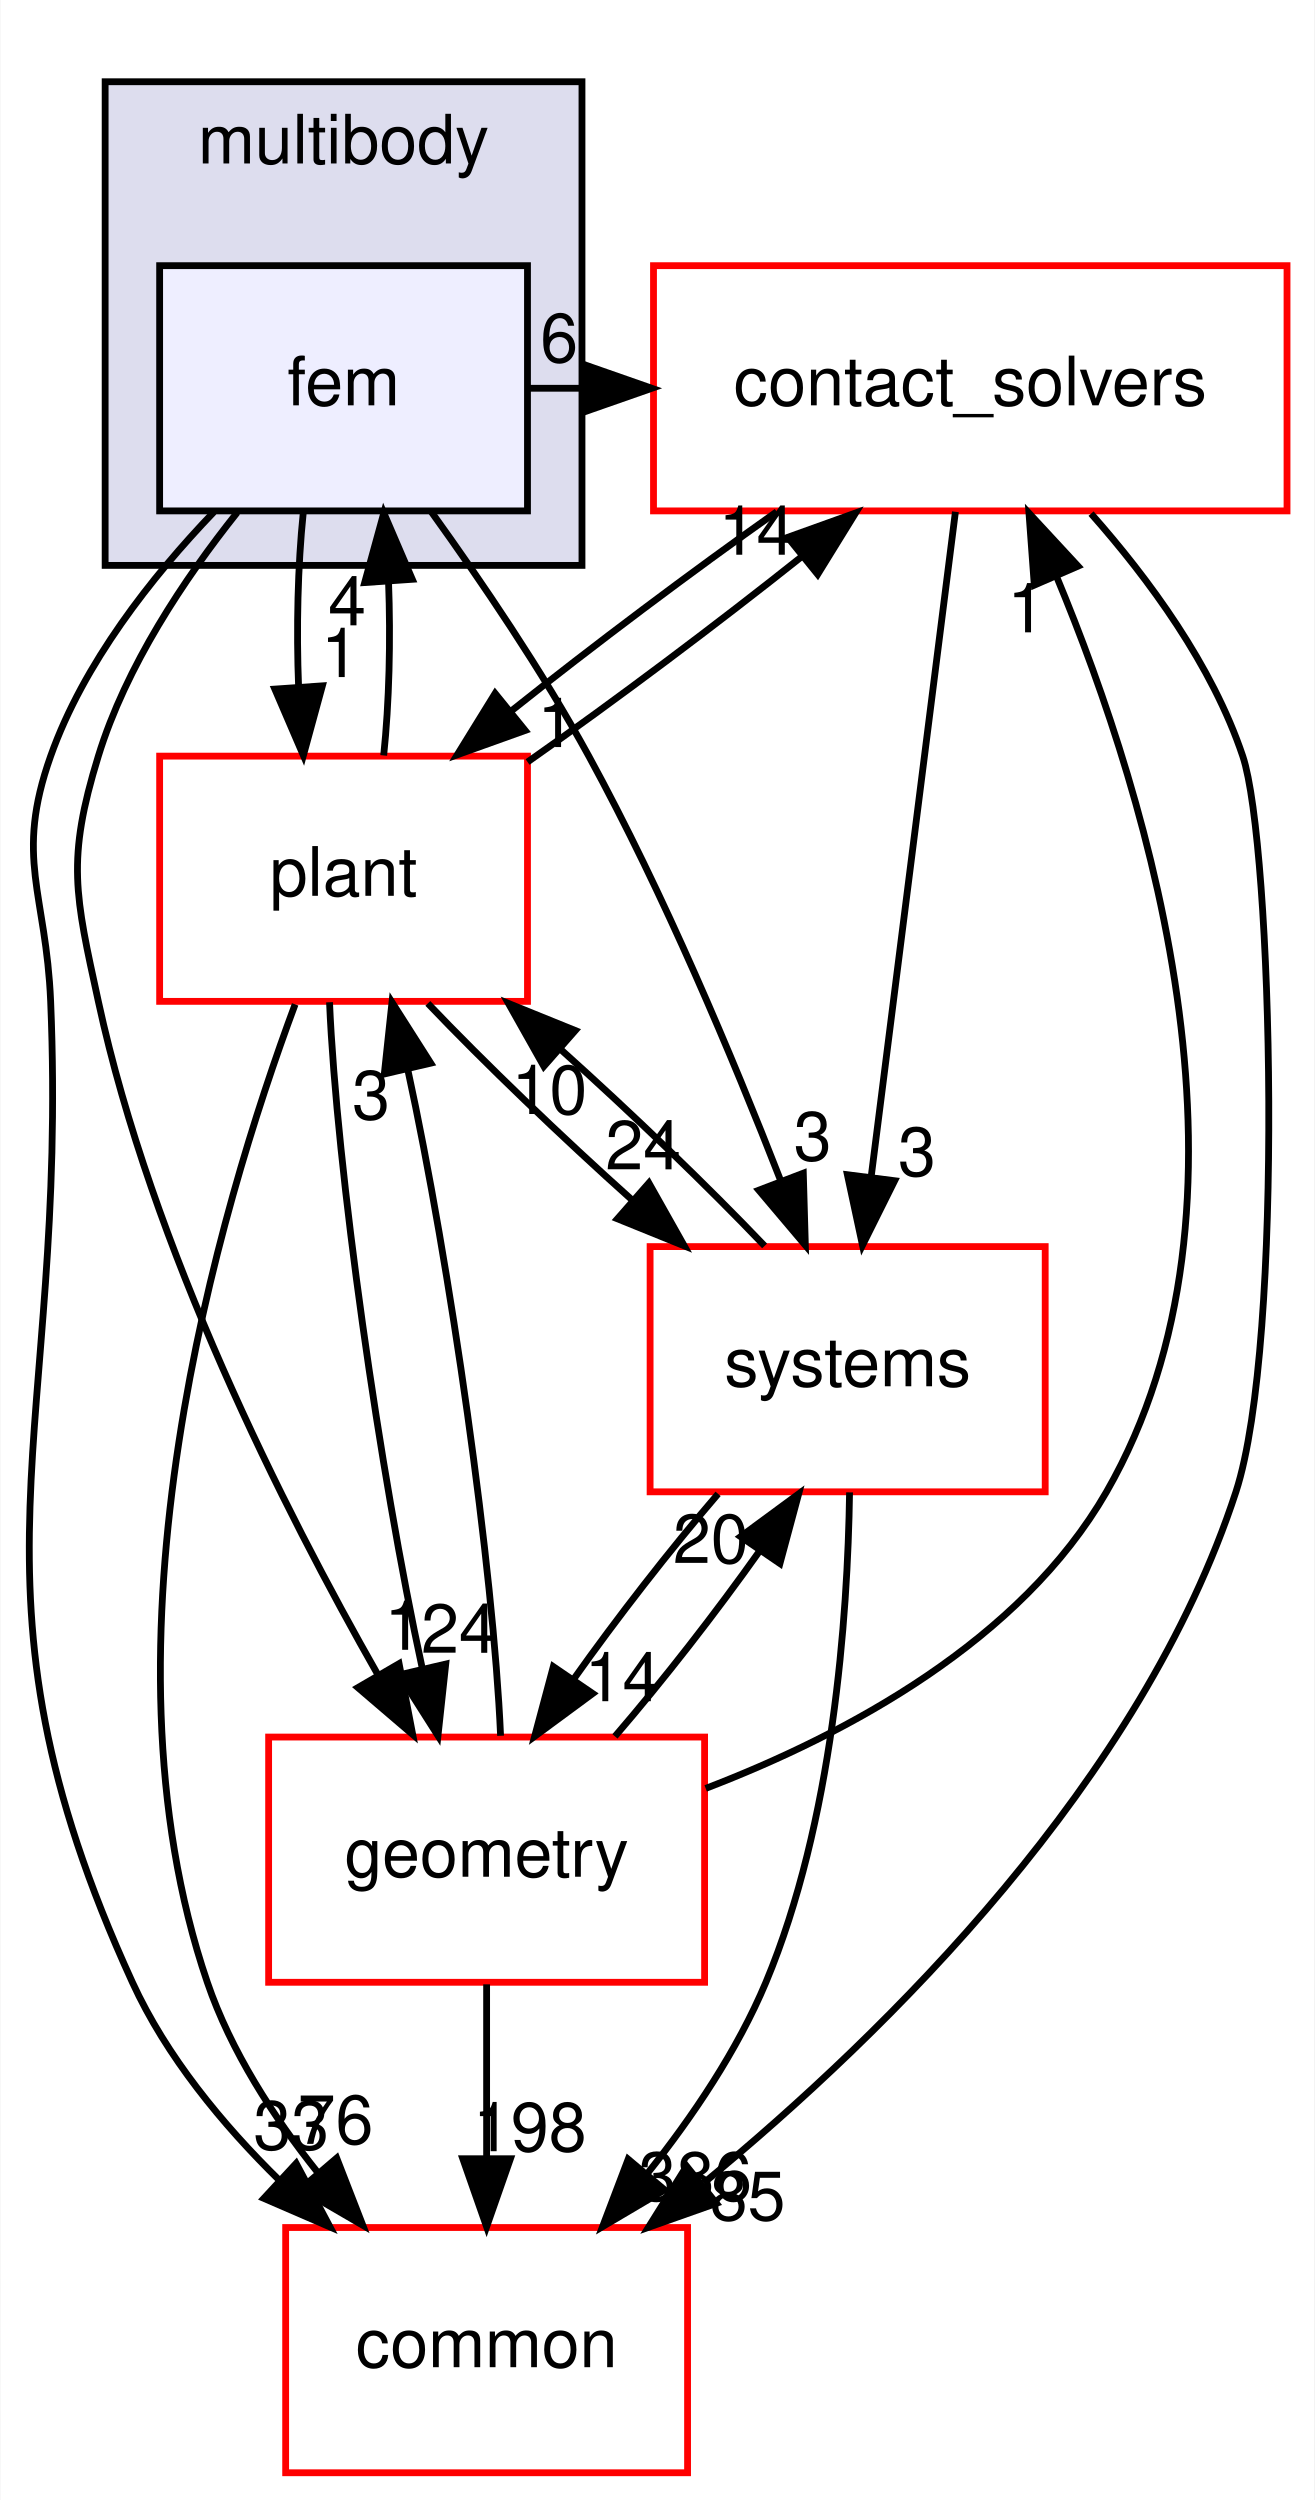
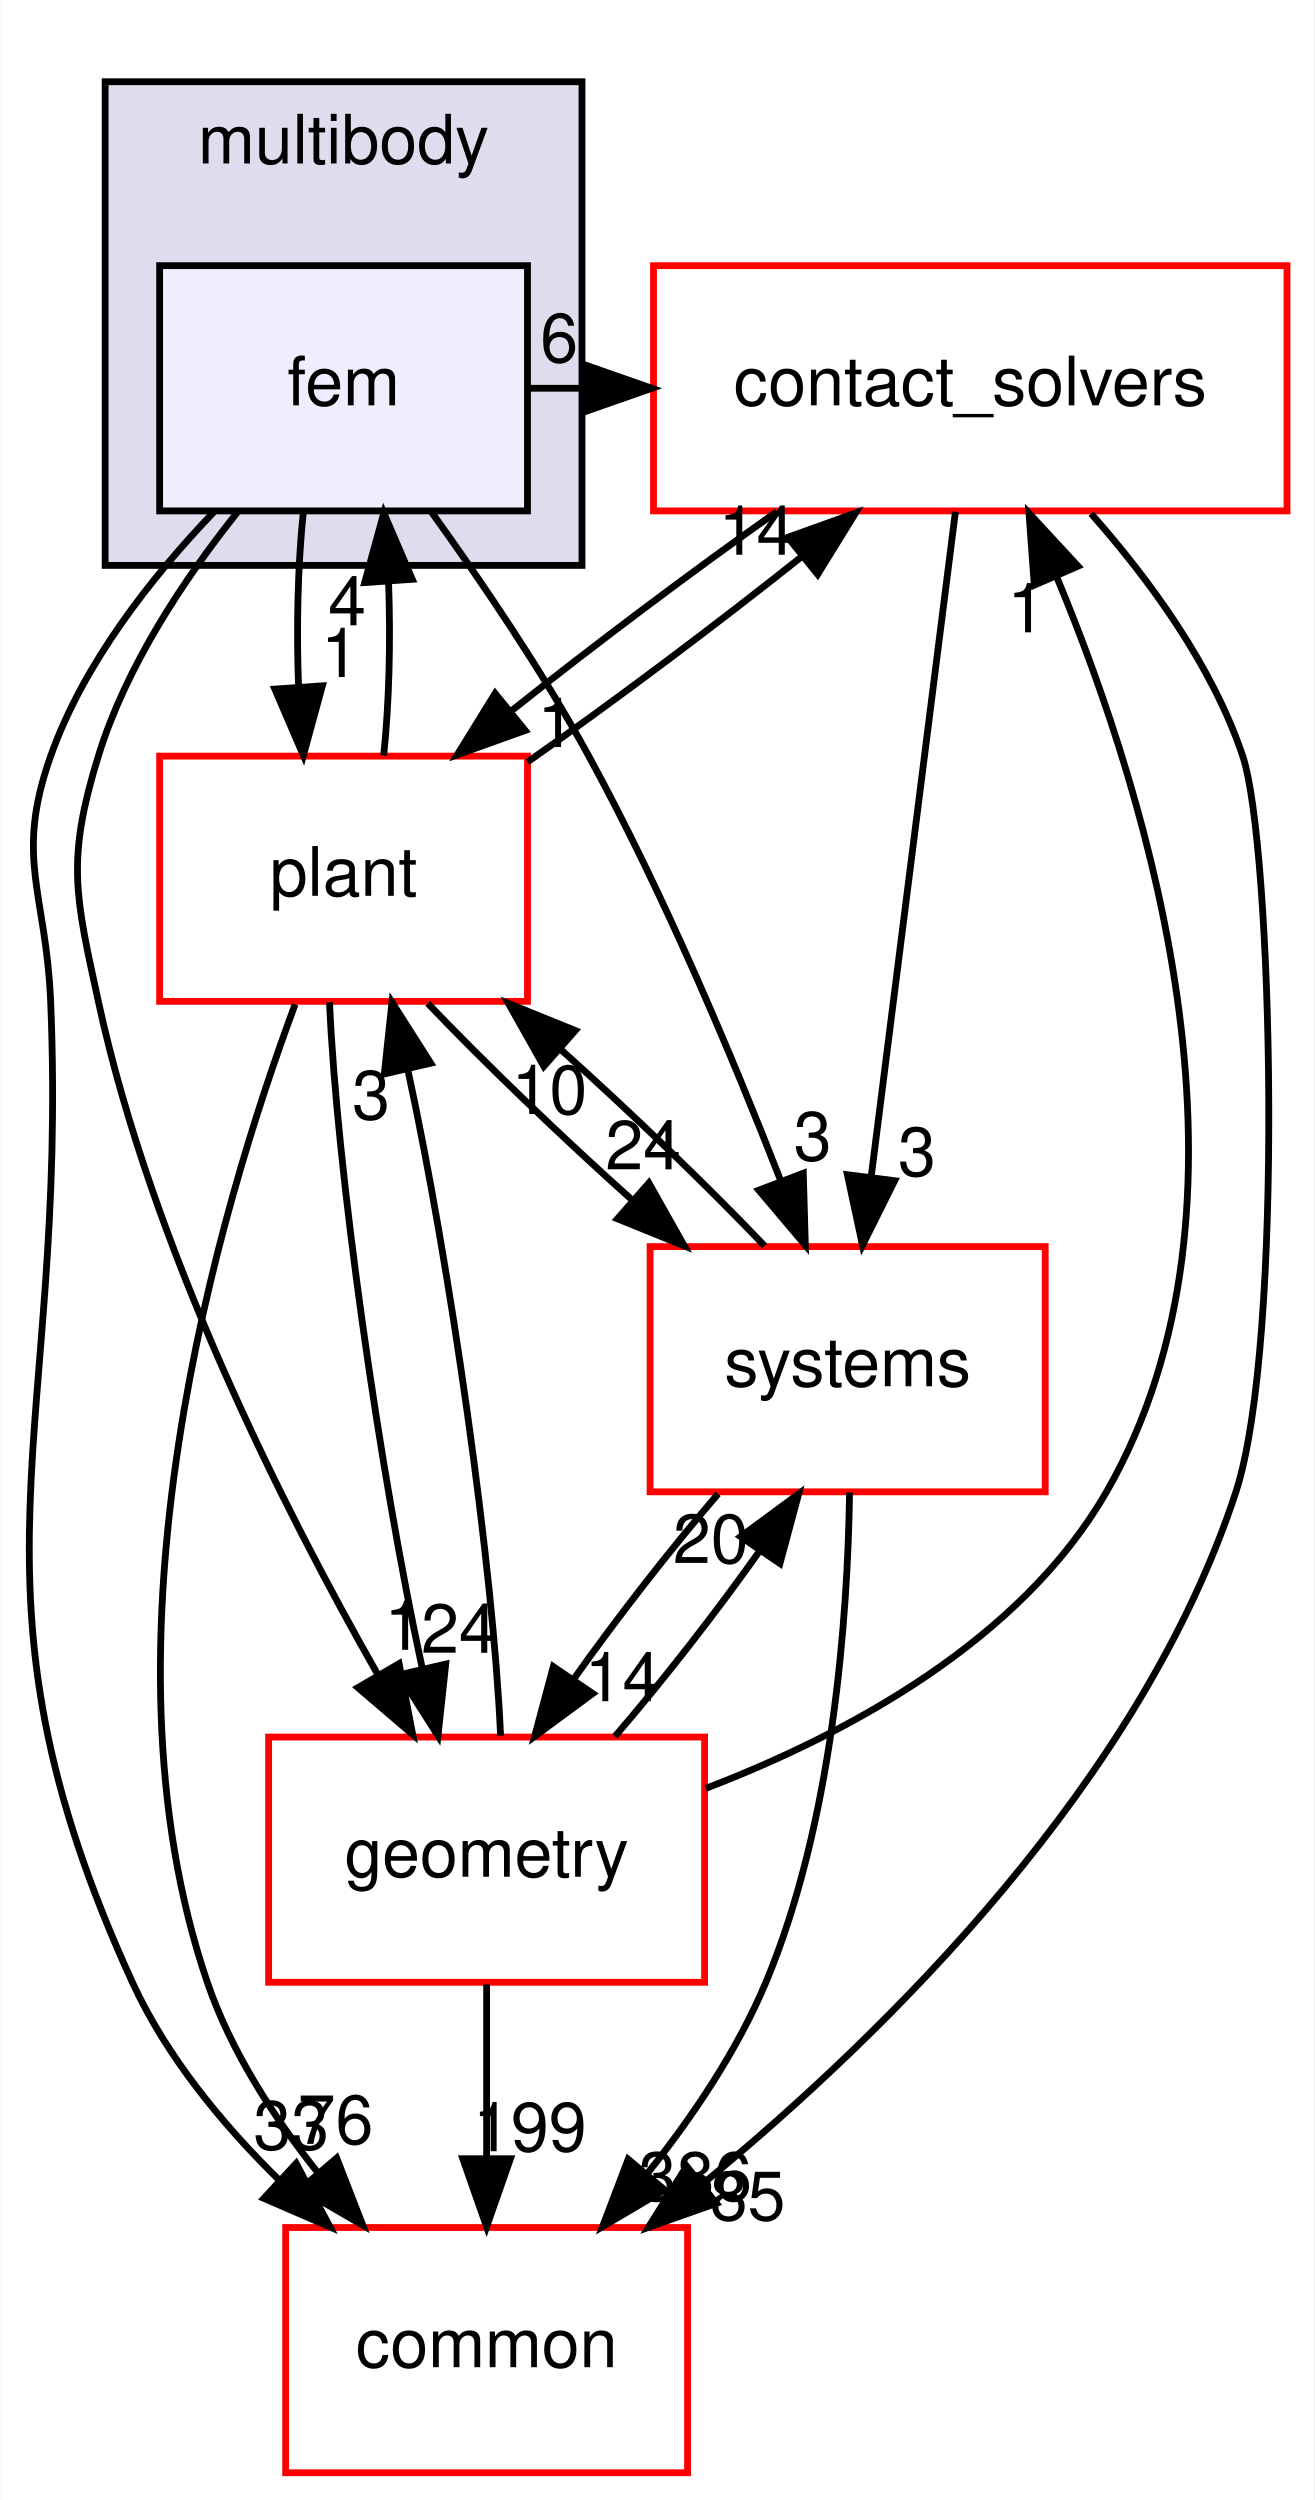
<svg xmlns="http://www.w3.org/2000/svg" xmlns:xlink="http://www.w3.org/1999/xlink" width="193pt" height="367pt" viewBox="0.00 0.00 192.87 367.00">
  <g id="graph0" class="graph" transform="scale(1 1) rotate(0) translate(4 363)">
    <polygon fill="white" stroke="transparent" points="-4,4 -4,-363 188.87,-363 188.87,4 -4,4" />
    <g id="clust1" class="cluster">
      <g id="a_clust1">
        <a xlink:href="dir_39b8b3c6654246a9c12332c930bc7d3f.html" target="_top" xlink:title="multibody">
          <polygon fill="#ddddee" stroke="black" points="11.37,-280 11.37,-351 81.37,-351 81.37,-280 11.37,-280" />
          <text text-anchor="middle" x="46.37" y="-339" font-family="Helvetica,sans-Serif" font-size="10.00">multibody</text>
        </a>
      </g>
    </g>
    <g id="node1" class="node">
      <g id="a_node1">
        <a xlink:href="dir_2cf971462d0dc9c1092ce69736cd713e.html" target="_top" xlink:title="fem">
          <polygon fill="#eeeeff" stroke="black" points="73.37,-324 19.37,-324 19.37,-288 73.37,-288 73.37,-324" />
          <text text-anchor="middle" x="46.37" y="-303.5" font-family="Helvetica,sans-Serif" font-size="10.00">fem</text>
        </a>
      </g>
    </g>
    <g id="node2" class="node">
      <g id="a_node2">
        <a xlink:href="dir_30e7b54ca9ab48df25430eaeedb2e703.html" target="_top" xlink:title="contact_solvers">
          <polygon fill="white" stroke="red" points="184.87,-324 91.87,-324 91.87,-288 184.87,-288 184.87,-324" />
          <text text-anchor="middle" x="138.37" y="-303.5" font-family="Helvetica,sans-Serif" font-size="10.00">contact_solvers</text>
        </a>
      </g>
    </g>
    <g id="edge8" class="edge">
      <path fill="none" stroke="black" d="M73.68,-306C76.3,-306 78.91,-306 81.53,-306" />
      <polygon fill="black" stroke="black" points="81.62,-309.5 91.62,-306 81.62,-302.5 81.62,-309.5" />
      <g id="a_edge8-headlabel">
        <a xlink:href="dir_000086_000084.html" target="_top" xlink:title="6">
          <text text-anchor="middle" x="78.02" y="-309.84" font-family="Helvetica,sans-Serif" font-size="10.00">6</text>
        </a>
      </g>
    </g>
    <g id="node3" class="node">
      <g id="a_node3">
        <a xlink:href="dir_a36da230f0956f48b11c85f7d599788f.html" target="_top" xlink:title="common">
          <polygon fill="white" stroke="red" points="96.87,-36 37.87,-36 37.87,0 96.87,0 96.87,-36" />
          <text text-anchor="middle" x="67.37" y="-15.5" font-family="Helvetica,sans-Serif" font-size="10.00">common</text>
        </a>
      </g>
    </g>
    <g id="edge9" class="edge">
      <path fill="none" stroke="black" d="M27.33,-287.84C18.19,-278.3 8.2,-265.62 3.37,-252 -1.98,-236.92 2.7,-231.99 3.37,-216 6.04,-151.83 -11.38,-130.39 15.37,-72 20.35,-61.12 28.55,-51.17 36.99,-42.89" />
      <polygon fill="black" stroke="black" points="39.41,-45.42 44.39,-36.07 34.66,-40.28 39.41,-45.42" />
      <g id="a_edge9-headlabel">
        <a xlink:href="dir_000086_000015.html" target="_top" xlink:title="33">
          <text text-anchor="middle" x="38.69" y="-47.45" font-family="Helvetica,sans-Serif" font-size="10.00">33</text>
        </a>
      </g>
    </g>
    <g id="node4" class="node">
      <g id="a_node4">
        <a xlink:href="dir_d739e095b49d8b72164589d00310017d.html" target="_top" xlink:title="geometry">
          <polygon fill="white" stroke="red" points="99.37,-108 35.37,-108 35.37,-72 99.37,-72 99.37,-108" />
          <text text-anchor="middle" x="67.37" y="-87.5" font-family="Helvetica,sans-Serif" font-size="10.00">geometry</text>
        </a>
      </g>
    </g>
    <g id="edge10" class="edge">
      <path fill="none" stroke="black" d="M30.76,-287.77C22.99,-278.03 14.42,-265.18 10.37,-252 5.66,-236.71 6.97,-231.64 10.37,-216 18.22,-179.83 37.5,-141.58 51.46,-117.06" />
      <polygon fill="black" stroke="black" points="54.52,-118.78 56.52,-108.37 48.47,-115.26 54.52,-118.78" />
      <g id="a_edge10-headlabel">
        <a xlink:href="dir_000086_000059.html" target="_top" xlink:title="1">
          <text text-anchor="middle" x="55.16" y="-120.81" font-family="Helvetica,sans-Serif" font-size="10.00">1</text>
        </a>
      </g>
    </g>
    <g id="node5" class="node">
      <g id="a_node5">
        <a xlink:href="dir_656f7d340c0f5b4ecaf881820f2aea38.html" target="_top" xlink:title="plant">
          <polygon fill="white" stroke="red" points="73.37,-252 19.37,-252 19.37,-216 73.37,-216 73.37,-252" />
          <text text-anchor="middle" x="46.37" y="-231.5" font-family="Helvetica,sans-Serif" font-size="10.00">plant</text>
        </a>
      </g>
    </g>
    <g id="edge11" class="edge">
      <path fill="none" stroke="black" d="M40.45,-287.7C39.65,-279.98 39.43,-270.71 39.77,-262.11" />
      <polygon fill="black" stroke="black" points="43.26,-262.32 40.47,-252.1 36.28,-261.84 43.26,-262.32" />
      <g id="a_edge11-headlabel">
        <a xlink:href="dir_000086_000095.html" target="_top" xlink:title="1">
          <text text-anchor="middle" x="45.85" y="-263.61" font-family="Helvetica,sans-Serif" font-size="10.00">1</text>
        </a>
      </g>
    </g>
    <g id="node6" class="node">
      <g id="a_node6">
        <a xlink:href="dir_b7a0e33b407baa23d8a077e33033c988.html" target="_top" xlink:title="systems">
          <polygon fill="white" stroke="red" points="149.37,-180 91.37,-180 91.37,-144 149.37,-144 149.37,-180" />
          <text text-anchor="middle" x="120.37" y="-159.5" font-family="Helvetica,sans-Serif" font-size="10.00">systems</text>
        </a>
      </g>
    </g>
    <g id="edge12" class="edge">
      <path fill="none" stroke="black" d="M59.25,-287.87C66.54,-277.74 75.54,-264.49 82.37,-252 93.39,-231.82 103.49,-207.77 110.51,-189.76" />
      <polygon fill="black" stroke="black" points="113.86,-190.78 114.16,-180.19 107.32,-188.28 113.86,-190.78" />
      <g id="a_edge12-headlabel">
        <a xlink:href="dir_000086_000087.html" target="_top" xlink:title="3">
          <text text-anchor="middle" x="115.23" y="-192.65" font-family="Helvetica,sans-Serif" font-size="10.00">3</text>
        </a>
      </g>
    </g>
    <g id="edge1" class="edge">
      <path fill="none" stroke="black" d="M156.1,-287.6C164.6,-278 173.9,-265.34 178.37,-252 182.73,-238.98 184.53,-165.99 177.37,-144 163.56,-101.66 126.54,-65.01 99.24,-42.53" />
      <polygon fill="black" stroke="black" points="101.1,-39.55 91.11,-36.02 96.73,-45.01 101.1,-39.55" />
      <g id="a_edge1-headlabel">
        <a xlink:href="dir_000084_000015.html" target="_top" xlink:title="85">
          <text text-anchor="middle" x="105.68" y="-37.08" font-family="Helvetica,sans-Serif" font-size="10.00">85</text>
        </a>
      </g>
    </g>
    <g id="edge2" class="edge">
      <path fill="none" stroke="black" d="M109.96,-287.88C97.46,-279.06 82.98,-268.18 70.94,-258.59" />
      <polygon fill="black" stroke="black" points="73.03,-255.77 63.05,-252.19 68.62,-261.21 73.03,-255.77" />
      <g id="a_edge2-headlabel">
        <a xlink:href="dir_000084_000095.html" target="_top" xlink:title="1">
          <text text-anchor="middle" x="77.61" y="-253.33" font-family="Helvetica,sans-Serif" font-size="10.00">1</text>
        </a>
      </g>
    </g>
    <g id="edge3" class="edge">
      <path fill="none" stroke="black" d="M136.19,-287.87C133.13,-263.67 127.49,-219.21 123.84,-190.39" />
      <polygon fill="black" stroke="black" points="127.27,-189.67 122.55,-180.19 120.33,-190.55 127.27,-189.67" />
      <g id="a_edge3-headlabel">
        <a xlink:href="dir_000084_000087.html" target="_top" xlink:title="3">
          <text text-anchor="middle" x="130.54" y="-190.38" font-family="Helvetica,sans-Serif" font-size="10.00">3</text>
        </a>
      </g>
    </g>
    <g id="edge4" class="edge">
      <path fill="none" stroke="black" d="M99.53,-100.46C120.33,-108.43 145.79,-122.13 158.37,-144 182.64,-186.23 164.99,-244.87 150.99,-278.48" />
      <polygon fill="black" stroke="black" points="147.77,-277.1 146.99,-287.67 154.19,-279.89 147.77,-277.1" />
      <g id="a_edge4-headlabel">
        <a xlink:href="dir_000059_000084.html" target="_top" xlink:title="1">
          <text text-anchor="middle" x="146.6" y="-270.17" font-family="Helvetica,sans-Serif" font-size="10.00">1</text>
        </a>
      </g>
    </g>
    <g id="edge5" class="edge">
      <path fill="none" stroke="black" d="M67.37,-71.7C67.37,-63.98 67.37,-54.71 67.37,-46.11" />
      <polygon fill="black" stroke="black" points="70.87,-46.1 67.37,-36.1 63.87,-46.1 70.87,-46.1" />
      <g id="a_edge5-headlabel">
-         <a xlink:href="dir_000059_000015.html" target="_top" xlink:title="198">
-           <text text-anchor="middle" x="73.71" y="-47.2" font-family="Helvetica,sans-Serif" font-size="10.00">198</text>
+         <a xlink:href="dir_000059_000015.html" target="_top" xlink:title="199">
+           <text text-anchor="middle" x="73.71" y="-47.2" font-family="Helvetica,sans-Serif" font-size="10.00">199</text>
        </a>
      </g>
    </g>
    <g id="edge6" class="edge">
      <path fill="none" stroke="black" d="M69.42,-108.19C68.38,-132.53 62.04,-177.28 55.78,-206.06" />
      <polygon fill="black" stroke="black" points="52.35,-205.34 53.48,-215.87 59.17,-206.93 52.35,-205.34" />
      <g id="a_edge6-headlabel">
        <a xlink:href="dir_000059_000095.html" target="_top" xlink:title="3">
          <text text-anchor="middle" x="50.41" y="-198.69" font-family="Helvetica,sans-Serif" font-size="10.00">3</text>
        </a>
      </g>
    </g>
    <g id="edge7" class="edge">
      <path fill="none" stroke="black" d="M86.21,-108.1C93.27,-116.3 101.05,-126.28 107.48,-135.36" />
      <polygon fill="black" stroke="black" points="104.65,-137.42 113.18,-143.7 110.43,-133.47 104.65,-137.42" />
      <g id="a_edge7-headlabel">
        <a xlink:href="dir_000059_000087.html" target="_top" xlink:title="20">
          <text text-anchor="middle" x="100.28" y="-133.55" font-family="Helvetica,sans-Serif" font-size="10.00">20</text>
        </a>
      </g>
    </g>
    <g id="edge16" class="edge">
      <path fill="none" stroke="black" d="M52.26,-252.1C53.07,-259.79 53.3,-269.05 52.97,-277.67" />
      <polygon fill="black" stroke="black" points="49.47,-277.48 52.28,-287.7 56.46,-277.96 49.47,-277.48" />
      <g id="a_edge16-headlabel">
        <a xlink:href="dir_000095_000086.html" target="_top" xlink:title="4">
          <text text-anchor="middle" x="46.89" y="-271.2" font-family="Helvetica,sans-Serif" font-size="10.00">4</text>
        </a>
      </g>
    </g>
    <g id="edge13" class="edge">
      <path fill="none" stroke="black" d="M73.38,-251.14C86.18,-260.12 101.28,-271.45 113.77,-281.4" />
      <polygon fill="black" stroke="black" points="111.57,-284.12 121.54,-287.7 115.97,-278.68 111.57,-284.12" />
      <g id="a_edge13-headlabel">
        <a xlink:href="dir_000095_000084.html" target="_top" xlink:title="14">
          <text text-anchor="middle" x="106.99" y="-281.56" font-family="Helvetica,sans-Serif" font-size="10.00">14</text>
        </a>
      </g>
    </g>
    <g id="edge14" class="edge">
      <path fill="none" stroke="black" d="M39.26,-215.56C28.06,-185.45 9.25,-122.11 26.37,-72 29.81,-61.93 36.03,-52.28 42.6,-44.05" />
      <polygon fill="black" stroke="black" points="45.36,-46.2 49.2,-36.32 40.04,-41.65 45.36,-46.2" />
      <g id="a_edge14-headlabel">
        <a xlink:href="dir_000095_000015.html" target="_top" xlink:title="76">
          <text text-anchor="middle" x="45.19" y="-48.28" font-family="Helvetica,sans-Serif" font-size="10.00">76</text>
        </a>
      </g>
    </g>
    <g id="edge15" class="edge">
      <path fill="none" stroke="black" d="M44.31,-215.87C45.34,-191.56 51.67,-146.82 57.94,-118.01" />
      <polygon fill="black" stroke="black" points="61.37,-118.72 60.23,-108.19 54.55,-117.13 61.37,-118.72" />
      <g id="a_edge15-headlabel">
        <a xlink:href="dir_000095_000059.html" target="_top" xlink:title="24">
          <text text-anchor="middle" x="63.31" y="-120.37" font-family="Helvetica,sans-Serif" font-size="10.00">24</text>
        </a>
      </g>
    </g>
    <g id="edge17" class="edge">
      <path fill="none" stroke="black" d="M58.74,-215.7C67.07,-206.97 78.24,-196.24 88.83,-186.75" />
      <polygon fill="black" stroke="black" points="91.19,-189.34 96.39,-180.1 86.57,-184.08 91.19,-189.34" />
      <g id="a_edge17-headlabel">
        <a xlink:href="dir_000095_000087.html" target="_top" xlink:title="24">
          <text text-anchor="middle" x="90.36" y="-191.34" font-family="Helvetica,sans-Serif" font-size="10.00">24</text>
        </a>
      </g>
    </g>
    <g id="edge18" class="edge">
      <path fill="none" stroke="black" d="M120.65,-143.92C120.38,-125.48 118.23,-95.59 108.37,-72 104.19,-62.02 97.64,-52.3 90.99,-43.96" />
      <polygon fill="black" stroke="black" points="93.51,-41.52 84.39,-36.13 88.15,-46.03 93.51,-41.52" />
      <g id="a_edge18-headlabel">
        <a xlink:href="dir_000087_000015.html" target="_top" xlink:title="386">
          <text text-anchor="middle" x="97.99" y="-39.94" font-family="Helvetica,sans-Serif" font-size="10.00">386</text>
        </a>
      </g>
    </g>
    <g id="edge19" class="edge">
      <path fill="none" stroke="black" d="M101.35,-143.7C94.28,-135.47 86.51,-125.48 80.09,-116.42" />
      <polygon fill="black" stroke="black" points="82.95,-114.39 74.42,-108.1 77.16,-118.34 82.95,-114.39" />
      <g id="a_edge19-headlabel">
        <a xlink:href="dir_000087_000059.html" target="_top" xlink:title="14">
          <text text-anchor="middle" x="87.32" y="-113.26" font-family="Helvetica,sans-Serif" font-size="10.00">14</text>
        </a>
      </g>
    </g>
    <g id="edge20" class="edge">
      <path fill="none" stroke="black" d="M108.18,-180.1C99.89,-188.8 88.74,-199.52 78.15,-209.03" />
      <polygon fill="black" stroke="black" points="75.77,-206.46 70.57,-215.7 80.39,-211.72 75.77,-206.46" />
      <g id="a_edge20-headlabel">
        <a xlink:href="dir_000087_000095.html" target="_top" xlink:title="10">
          <text text-anchor="middle" x="76.59" y="-199.46" font-family="Helvetica,sans-Serif" font-size="10.00">10</text>
        </a>
      </g>
    </g>
  </g>
</svg>
